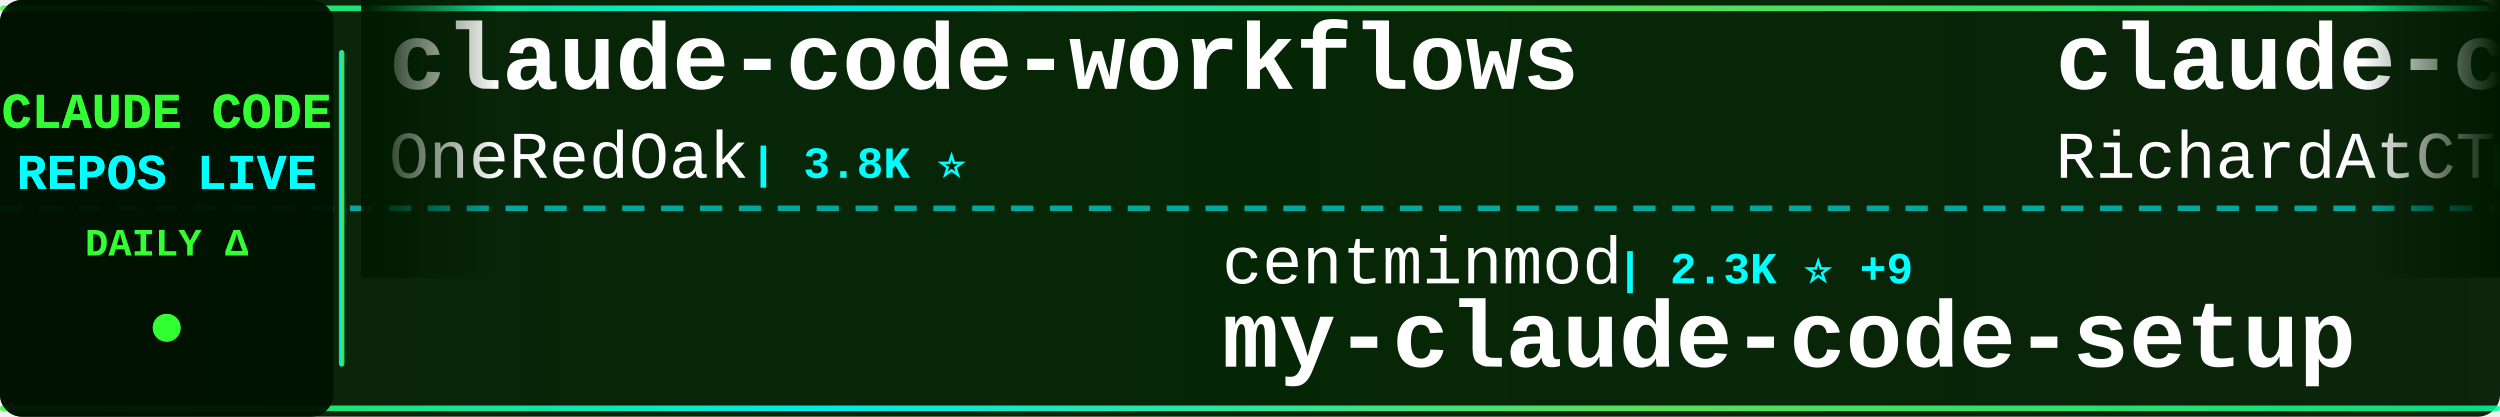
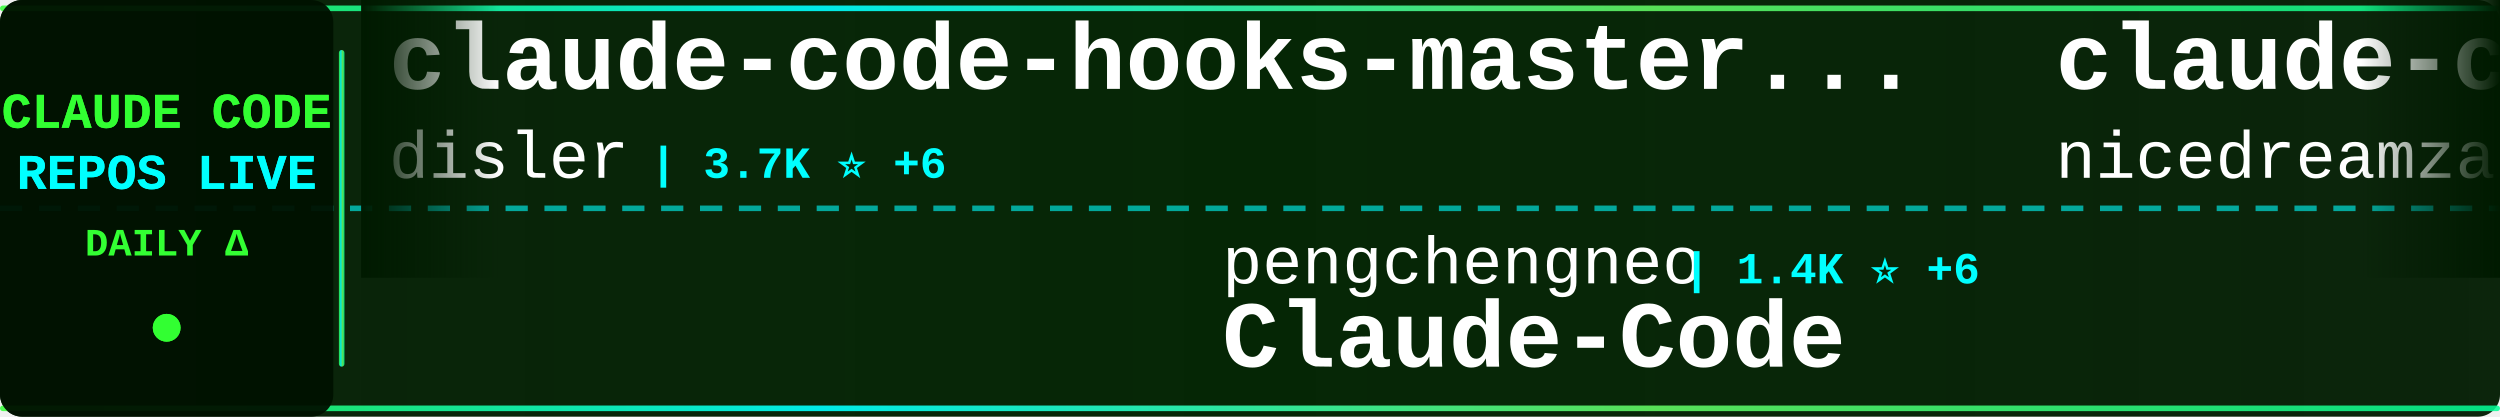
<svg xmlns="http://www.w3.org/2000/svg" width="900" height="150">
  <defs>
    <linearGradient id="tickerBg" x1="0%" y1="0%" x2="100%" y2="0%">
      <stop offset="0%" style="stop-color:#001a00;stop-opacity:0.95" />
      <stop offset="50%" style="stop-color:#002200;stop-opacity:0.98" />
      <stop offset="100%" style="stop-color:#001a00;stop-opacity:0.95" />
    </linearGradient>
    <linearGradient id="borderGrad" x1="0%" y1="0%" x2="100%" y2="0%">
      <stop offset="0%" style="stop-color:#33ff33;stop-opacity:0.85">
        <animate attributeName="stop-opacity" values="0.85;1;0.85" dur="2s" repeatCount="indefinite" />
      </stop>
      <stop offset="33%" style="stop-color:#00ffff;stop-opacity:0.9">
        <animate attributeName="stop-opacity" values="0.9;1;0.9" dur="2.2s" repeatCount="indefinite" />
      </stop>
      <stop offset="66%" style="stop-color:#66ff66;stop-opacity:0.85">
        <animate attributeName="stop-opacity" values="0.85;1;0.85" dur="1.8s" repeatCount="indefinite" />
      </stop>
      <stop offset="100%" style="stop-color:#00ff99;stop-opacity:0.85">
        <animate attributeName="stop-opacity" values="0.85;1;0.85" dur="2s" repeatCount="indefinite" />
      </stop>
    </linearGradient>
    <filter id="textGlow">
      <feGaussianBlur stdDeviation="0.1" result="coloredBlur" />
      <feMerge>
        <feMergeNode in="coloredBlur" />
        <feMergeNode in="SourceGraphic" />
      </feMerge>
    </filter>
    <filter id="metricGlow">
      <feGaussianBlur stdDeviation="0.2" result="coloredBlur" />
      <feMerge>
        <feMergeNode in="coloredBlur" />
        <feMergeNode in="SourceGraphic" />
      </feMerge>
    </filter>
    <linearGradient id="leftFade" x1="0%" y1="0%" x2="100%" y2="0%">
      <stop offset="0%" style="stop-color:#001a00;stop-opacity:1" />
      <stop offset="100%" style="stop-color:#001a00;stop-opacity:0" />
    </linearGradient>
    <linearGradient id="rightFade" x1="0%" y1="0%" x2="100%" y2="0%">
      <stop offset="0%" style="stop-color:#001a00;stop-opacity:0" />
      <stop offset="100%" style="stop-color:#001a00;stop-opacity:1" />
    </linearGradient>
  </defs>
  <rect width="900" height="150" fill="url(#tickerBg)" rx="8" />
  <rect x="0" y="2" width="900" height="2" fill="url(#borderGrad)" rx="1" />
  <rect x="0" y="146" width="900" height="2" fill="url(#borderGrad)" rx="1" />
  <line x1="0" y1="75" x2="900" y2="75" stroke="#00ffff" stroke-width="2" stroke-dasharray="8 6" opacity="0.6" />
  <rect x="0" y="0" width="120" height="150" fill="#001100" opacity="0.95" rx="8" />
  <text x="60" y="46" font-family="'Courier New', monospace" font-size="18" font-weight="bold" fill="#33ff33" text-anchor="middle" filter="url(#textGlow)">
    CLAUDE CODE
  </text>
  <text x="60" y="68" font-family="'Courier New', monospace" font-size="18" font-weight="bold" fill="#00ffff" text-anchor="middle" filter="url(#textGlow)">
    REPOS LIVE
  </text>
  <text x="60" y="92" font-family="'Courier New', monospace" font-size="14" font-weight="bold" fill="#33ff33" text-anchor="middle">
    DAILY Δ
  </text>
  <circle cx="60" cy="118" r="5" fill="#33ff33" filter="url(#metricGlow)">
    <animate attributeName="r" values="4;6;4" dur="1.5s" repeatCount="indefinite" />
    <animate attributeName="opacity" values="0.6;1;0.6" dur="1.5s" repeatCount="indefinite" />
  </circle>
  <rect x="122" y="18" width="2" height="114" fill="url(#borderGrad)" rx="1" />
  <clipPath id="tickerClip">
    <rect x="130" y="0" width="770" height="150" />
  </clipPath>
  <g clip-path="url(#tickerClip)">
    <g id="tickerItems">
      <animateTransform attributeName="transform" attributeType="XML" type="translate" from="0 0" to="-3000 0" dur="54s" repeatCount="indefinite" />
      <g transform="translate(0, 0)">
-         <text x="140" y="32" font-family="'Courier New', monospace" font-size="34" font-weight="bold" fill="#ffffff">claude-code-workflows</text>
-         <text x="140" y="64" font-family="'Courier New', monospace" font-size="24" font-weight="normal" fill="#ffffff" opacity="1.0">OneRedOak</text>
-         <text x="270" y="64" font-family="'Courier New', monospace" font-size="16" font-weight="bold" fill="#00ffff"> | 3.8K ⭐</text>
+         <text x="140" y="32" font-family="'Courier New', monospace" font-size="34" font-weight="bold" fill="#ffffff">claude-code-hooks-master...</text>
+         <text x="140" y="64" font-family="'Courier New', monospace" font-size="24" font-weight="normal" fill="#ffffff" opacity="1.0">disler</text>
+         <text x="234" y="64" font-family="'Courier New', monospace" font-size="16" font-weight="bold" fill="#00ffff"> | 3.7K ⭐ +6</text>
      </g>
      <g transform="translate(300, 0)">
-         <text x="140" y="102" font-family="'Courier New', monospace" font-size="24" font-weight="normal" fill="#ffffff" opacity="1.0">centminmod</text>
-         <text x="282" y="102" font-family="'Courier New', monospace" font-size="16" font-weight="bold" fill="#00ffff"> | 2.3K ⭐ +9</text>
-         <text x="140" y="132" font-family="'Courier New', monospace" font-size="34" font-weight="bold" fill="#ffffff">my-claude-code-setup</text>
+         <text x="140" y="102" font-family="'Courier New', monospace" font-size="24" font-weight="normal" fill="#ffffff" opacity="1.0">pengchengneo</text>
+         <text x="306" y="102" font-family="'Courier New', monospace" font-size="16" font-weight="bold" fill="#00ffff"> | 1.4K ⭐ +6</text>
+         <text x="140" y="132" font-family="'Courier New', monospace" font-size="34" font-weight="bold" fill="#ffffff">Claude-Code</text>
      </g>
      <g transform="translate(600, 0)">
-         <text x="140" y="32" font-family="'Courier New', monospace" font-size="34" font-weight="bold" fill="#ffffff">claude-code-telegram</text>
-         <text x="140" y="64" font-family="'Courier New', monospace" font-size="24" font-weight="normal" fill="#ffffff" opacity="1.0">RichardAtCT</text>
-         <text x="294" y="64" font-family="'Courier New', monospace" font-size="16" font-weight="bold" fill="#00ffff"> | 2.6K ⭐ +3</text>
+         <text x="140" y="32" font-family="'Courier New', monospace" font-size="34" font-weight="bold" fill="#ffffff">claude-code-local</text>
+         <text x="140" y="64" font-family="'Courier New', monospace" font-size="24" font-weight="normal" fill="#ffffff" opacity="1.0">nicedreamzapp</text>
+         <text x="318" y="64" font-family="'Courier New', monospace" font-size="16" font-weight="bold" fill="#00ffff"> | 2.7K ⭐ +7</text>
      </g>
      <g transform="translate(900, 0)">
-         <text x="140" y="102" font-family="'Courier New', monospace" font-size="24" font-weight="normal" fill="#ffffff" opacity="1.0">Yuyz0112</text>
-         <text x="258" y="102" font-family="'Courier New', monospace" font-size="16" font-weight="bold" fill="#00ffff"> | 2.4K ⭐</text>
-         <text x="140" y="132" font-family="'Courier New', monospace" font-size="34" font-weight="bold" fill="#ffffff">claude-code-reverse</text>
+         <text x="140" y="102" font-family="'Courier New', monospace" font-size="24" font-weight="normal" fill="#ffffff" opacity="1.0">Alishahryar1</text>
+         <text x="306" y="102" font-family="'Courier New', monospace" font-size="16" font-weight="bold" fill="#00ffff"> | 27.9K ⭐ +613</text>
+         <text x="140" y="132" font-family="'Courier New', monospace" font-size="34" font-weight="bold" fill="#ffffff">free-claude-code</text>
      </g>
      <g transform="translate(1200, 0)">
+         <text x="140" y="32" font-family="'Courier New', monospace" font-size="34" font-weight="bold" fill="#ffffff">Claude-code</text>
+         <text x="140" y="64" font-family="'Courier New', monospace" font-size="24" font-weight="normal" fill="#ffffff" opacity="1.0">fazxes</text>
+         <text x="234" y="64" font-family="'Courier New', monospace" font-size="16" font-weight="bold" fill="#00ffff"> | 216 ⭐</text>
+       </g>
+       <g transform="translate(1500, 0)">
+         <text x="140" y="102" font-family="'Courier New', monospace" font-size="24" font-weight="normal" fill="#ffffff" opacity="1.0">luongnv89</text>
+         <text x="270" y="102" font-family="'Courier New', monospace" font-size="16" font-weight="bold" fill="#00ffff"> | 33.8K ⭐ +105</text>
+         <text x="140" y="132" font-family="'Courier New', monospace" font-size="34" font-weight="bold" fill="#ffffff">claude-howto</text>
+       </g>
+       <g transform="translate(1800, 0)">
        <text x="140" y="32" font-family="'Courier New', monospace" font-size="34" font-weight="bold" fill="#ffffff">Claude-Code-Workflow</text>
        <text x="140" y="64" font-family="'Courier New', monospace" font-size="24" font-weight="normal" fill="#ffffff" opacity="1.0">catlog22</text>
        <text x="258" y="64" font-family="'Courier New', monospace" font-size="16" font-weight="bold" fill="#00ffff"> | 2.0K ⭐ +2</text>
      </g>
-       <g transform="translate(1500, 0)">
-         <text x="140" y="102" font-family="'Courier New', monospace" font-size="24" font-weight="normal" fill="#ffffff" opacity="1.0">VoltAgent</text>
-         <text x="270" y="102" font-family="'Courier New', monospace" font-size="16" font-weight="bold" fill="#00ffff"> | 20.3K ⭐ +74</text>
-         <text x="140" y="132" font-family="'Courier New', monospace" font-size="34" font-weight="bold" fill="#ffffff">awesome-claude-code-suba...</text>
-       </g>
-       <g transform="translate(1800, 0)">
-         <text x="140" y="32" font-family="'Courier New', monospace" font-size="34" font-weight="bold" fill="#ffffff">learn-claude-code</text>
-         <text x="140" y="64" font-family="'Courier New', monospace" font-size="24" font-weight="normal" fill="#ffffff" opacity="1.0">shareAI-lab</text>
-         <text x="294" y="64" font-family="'Courier New', monospace" font-size="16" font-weight="bold" fill="#00ffff"> | 62.0K ⭐ +266</text>
-       </g>
      <g transform="translate(2100, 0)">
-         <text x="140" y="102" font-family="'Courier New', monospace" font-size="24" font-weight="normal" fill="#ffffff" opacity="1.0">pedrohcgs</text>
-         <text x="270" y="102" font-family="'Courier New', monospace" font-size="16" font-weight="bold" fill="#00ffff"> | 1.1K ⭐ +7</text>
-         <text x="140" y="132" font-family="'Courier New', monospace" font-size="34" font-weight="bold" fill="#ffffff">claude-code-my-workflow</text>
+         <text x="140" y="102" font-family="'Courier New', monospace" font-size="24" font-weight="normal" fill="#ffffff" opacity="1.0">https-deeplearning-ai</text>
+         <text x="414" y="102" font-family="'Courier New', monospace" font-size="16" font-weight="bold" fill="#00ffff"> | 516 ⭐ +2</text>
+         <text x="140" y="132" font-family="'Courier New', monospace" font-size="34" font-weight="bold" fill="#ffffff">sc-claude-code-files</text>
      </g>
      <g transform="translate(2400, 0)">
-         <text x="140" y="32" font-family="'Courier New', monospace" font-size="34" font-weight="bold" fill="#ffffff">claude-code-rev</text>
-         <text x="140" y="64" font-family="'Courier New', monospace" font-size="24" font-weight="normal" fill="#ffffff" opacity="1.0">oboard</text>
-         <text x="234" y="64" font-family="'Courier New', monospace" font-size="16" font-weight="bold" fill="#00ffff"> | 3.1K ⭐ +6</text>
+         <text x="140" y="32" font-family="'Courier New', monospace" font-size="34" font-weight="bold" fill="#ffffff">claude-coder</text>
+         <text x="140" y="64" font-family="'Courier New', monospace" font-size="24" font-weight="normal" fill="#ffffff" opacity="1.0">kodu-ai</text>
+         <text x="246" y="64" font-family="'Courier New', monospace" font-size="16" font-weight="bold" fill="#00ffff"> | 5.3K ⭐</text>
      </g>
      <g transform="translate(2700, 0)">
-         <text x="140" y="102" font-family="'Courier New', monospace" font-size="24" font-weight="normal" fill="#ffffff" opacity="1.0">darcyegb</text>
-         <text x="258" y="102" font-family="'Courier New', monospace" font-size="16" font-weight="bold" fill="#00ffff"> | 701 ⭐ +1</text>
-         <text x="140" y="132" font-family="'Courier New', monospace" font-size="34" font-weight="bold" fill="#ffffff">ClaudeCodeAgents</text>
+         <text x="140" y="102" font-family="'Courier New', monospace" font-size="24" font-weight="normal" fill="#ffffff" opacity="1.0">diet103</text>
+         <text x="246" y="102" font-family="'Courier New', monospace" font-size="16" font-weight="bold" fill="#00ffff"> | 9.7K ⭐ +5</text>
+         <text x="140" y="132" font-family="'Courier New', monospace" font-size="34" font-weight="bold" fill="#ffffff">claude-code-infrastructu...</text>
      </g>
      <g transform="translate(3000, 0)">
-         <text x="140" y="32" font-family="'Courier New', monospace" font-size="34" font-weight="bold" fill="#ffffff">claude-code-workflows</text>
-         <text x="140" y="64" font-family="'Courier New', monospace" font-size="24" font-weight="normal" fill="#ffffff" opacity="1.0">OneRedOak</text>
-         <text x="270" y="64" font-family="'Courier New', monospace" font-size="16" font-weight="bold" fill="#00ffff"> | 3.8K ⭐</text>
+         <text x="140" y="32" font-family="'Courier New', monospace" font-size="34" font-weight="bold" fill="#ffffff">claude-code-hooks-master...</text>
+         <text x="140" y="64" font-family="'Courier New', monospace" font-size="24" font-weight="normal" fill="#ffffff" opacity="1.0">disler</text>
+         <text x="234" y="64" font-family="'Courier New', monospace" font-size="16" font-weight="bold" fill="#00ffff"> | 3.7K ⭐ +6</text>
      </g>
      <g transform="translate(3300, 0)">
-         <text x="140" y="102" font-family="'Courier New', monospace" font-size="24" font-weight="normal" fill="#ffffff" opacity="1.0">centminmod</text>
-         <text x="282" y="102" font-family="'Courier New', monospace" font-size="16" font-weight="bold" fill="#00ffff"> | 2.3K ⭐ +9</text>
-         <text x="140" y="132" font-family="'Courier New', monospace" font-size="34" font-weight="bold" fill="#ffffff">my-claude-code-setup</text>
+         <text x="140" y="102" font-family="'Courier New', monospace" font-size="24" font-weight="normal" fill="#ffffff" opacity="1.0">pengchengneo</text>
+         <text x="306" y="102" font-family="'Courier New', monospace" font-size="16" font-weight="bold" fill="#00ffff"> | 1.4K ⭐ +6</text>
+         <text x="140" y="132" font-family="'Courier New', monospace" font-size="34" font-weight="bold" fill="#ffffff">Claude-Code</text>
      </g>
      <g transform="translate(3600, 0)">
-         <text x="140" y="32" font-family="'Courier New', monospace" font-size="34" font-weight="bold" fill="#ffffff">claude-code-telegram</text>
-         <text x="140" y="64" font-family="'Courier New', monospace" font-size="24" font-weight="normal" fill="#ffffff" opacity="1.0">RichardAtCT</text>
-         <text x="294" y="64" font-family="'Courier New', monospace" font-size="16" font-weight="bold" fill="#00ffff"> | 2.6K ⭐ +3</text>
+         <text x="140" y="32" font-family="'Courier New', monospace" font-size="34" font-weight="bold" fill="#ffffff">claude-code-local</text>
+         <text x="140" y="64" font-family="'Courier New', monospace" font-size="24" font-weight="normal" fill="#ffffff" opacity="1.0">nicedreamzapp</text>
+         <text x="318" y="64" font-family="'Courier New', monospace" font-size="16" font-weight="bold" fill="#00ffff"> | 2.7K ⭐ +7</text>
      </g>
      <g transform="translate(3900, 0)">
-         <text x="140" y="102" font-family="'Courier New', monospace" font-size="24" font-weight="normal" fill="#ffffff" opacity="1.0">Yuyz0112</text>
-         <text x="258" y="102" font-family="'Courier New', monospace" font-size="16" font-weight="bold" fill="#00ffff"> | 2.4K ⭐</text>
-         <text x="140" y="132" font-family="'Courier New', monospace" font-size="34" font-weight="bold" fill="#ffffff">claude-code-reverse</text>
+         <text x="140" y="102" font-family="'Courier New', monospace" font-size="24" font-weight="normal" fill="#ffffff" opacity="1.0">Alishahryar1</text>
+         <text x="306" y="102" font-family="'Courier New', monospace" font-size="16" font-weight="bold" fill="#00ffff"> | 27.9K ⭐ +613</text>
+         <text x="140" y="132" font-family="'Courier New', monospace" font-size="34" font-weight="bold" fill="#ffffff">free-claude-code</text>
      </g>
    </g>
  </g>
  <rect x="130" y="0" width="50" height="100" fill="url(#leftFade)" />
  <rect x="850" y="0" width="50" height="100" fill="url(#rightFade)" />
</svg>
